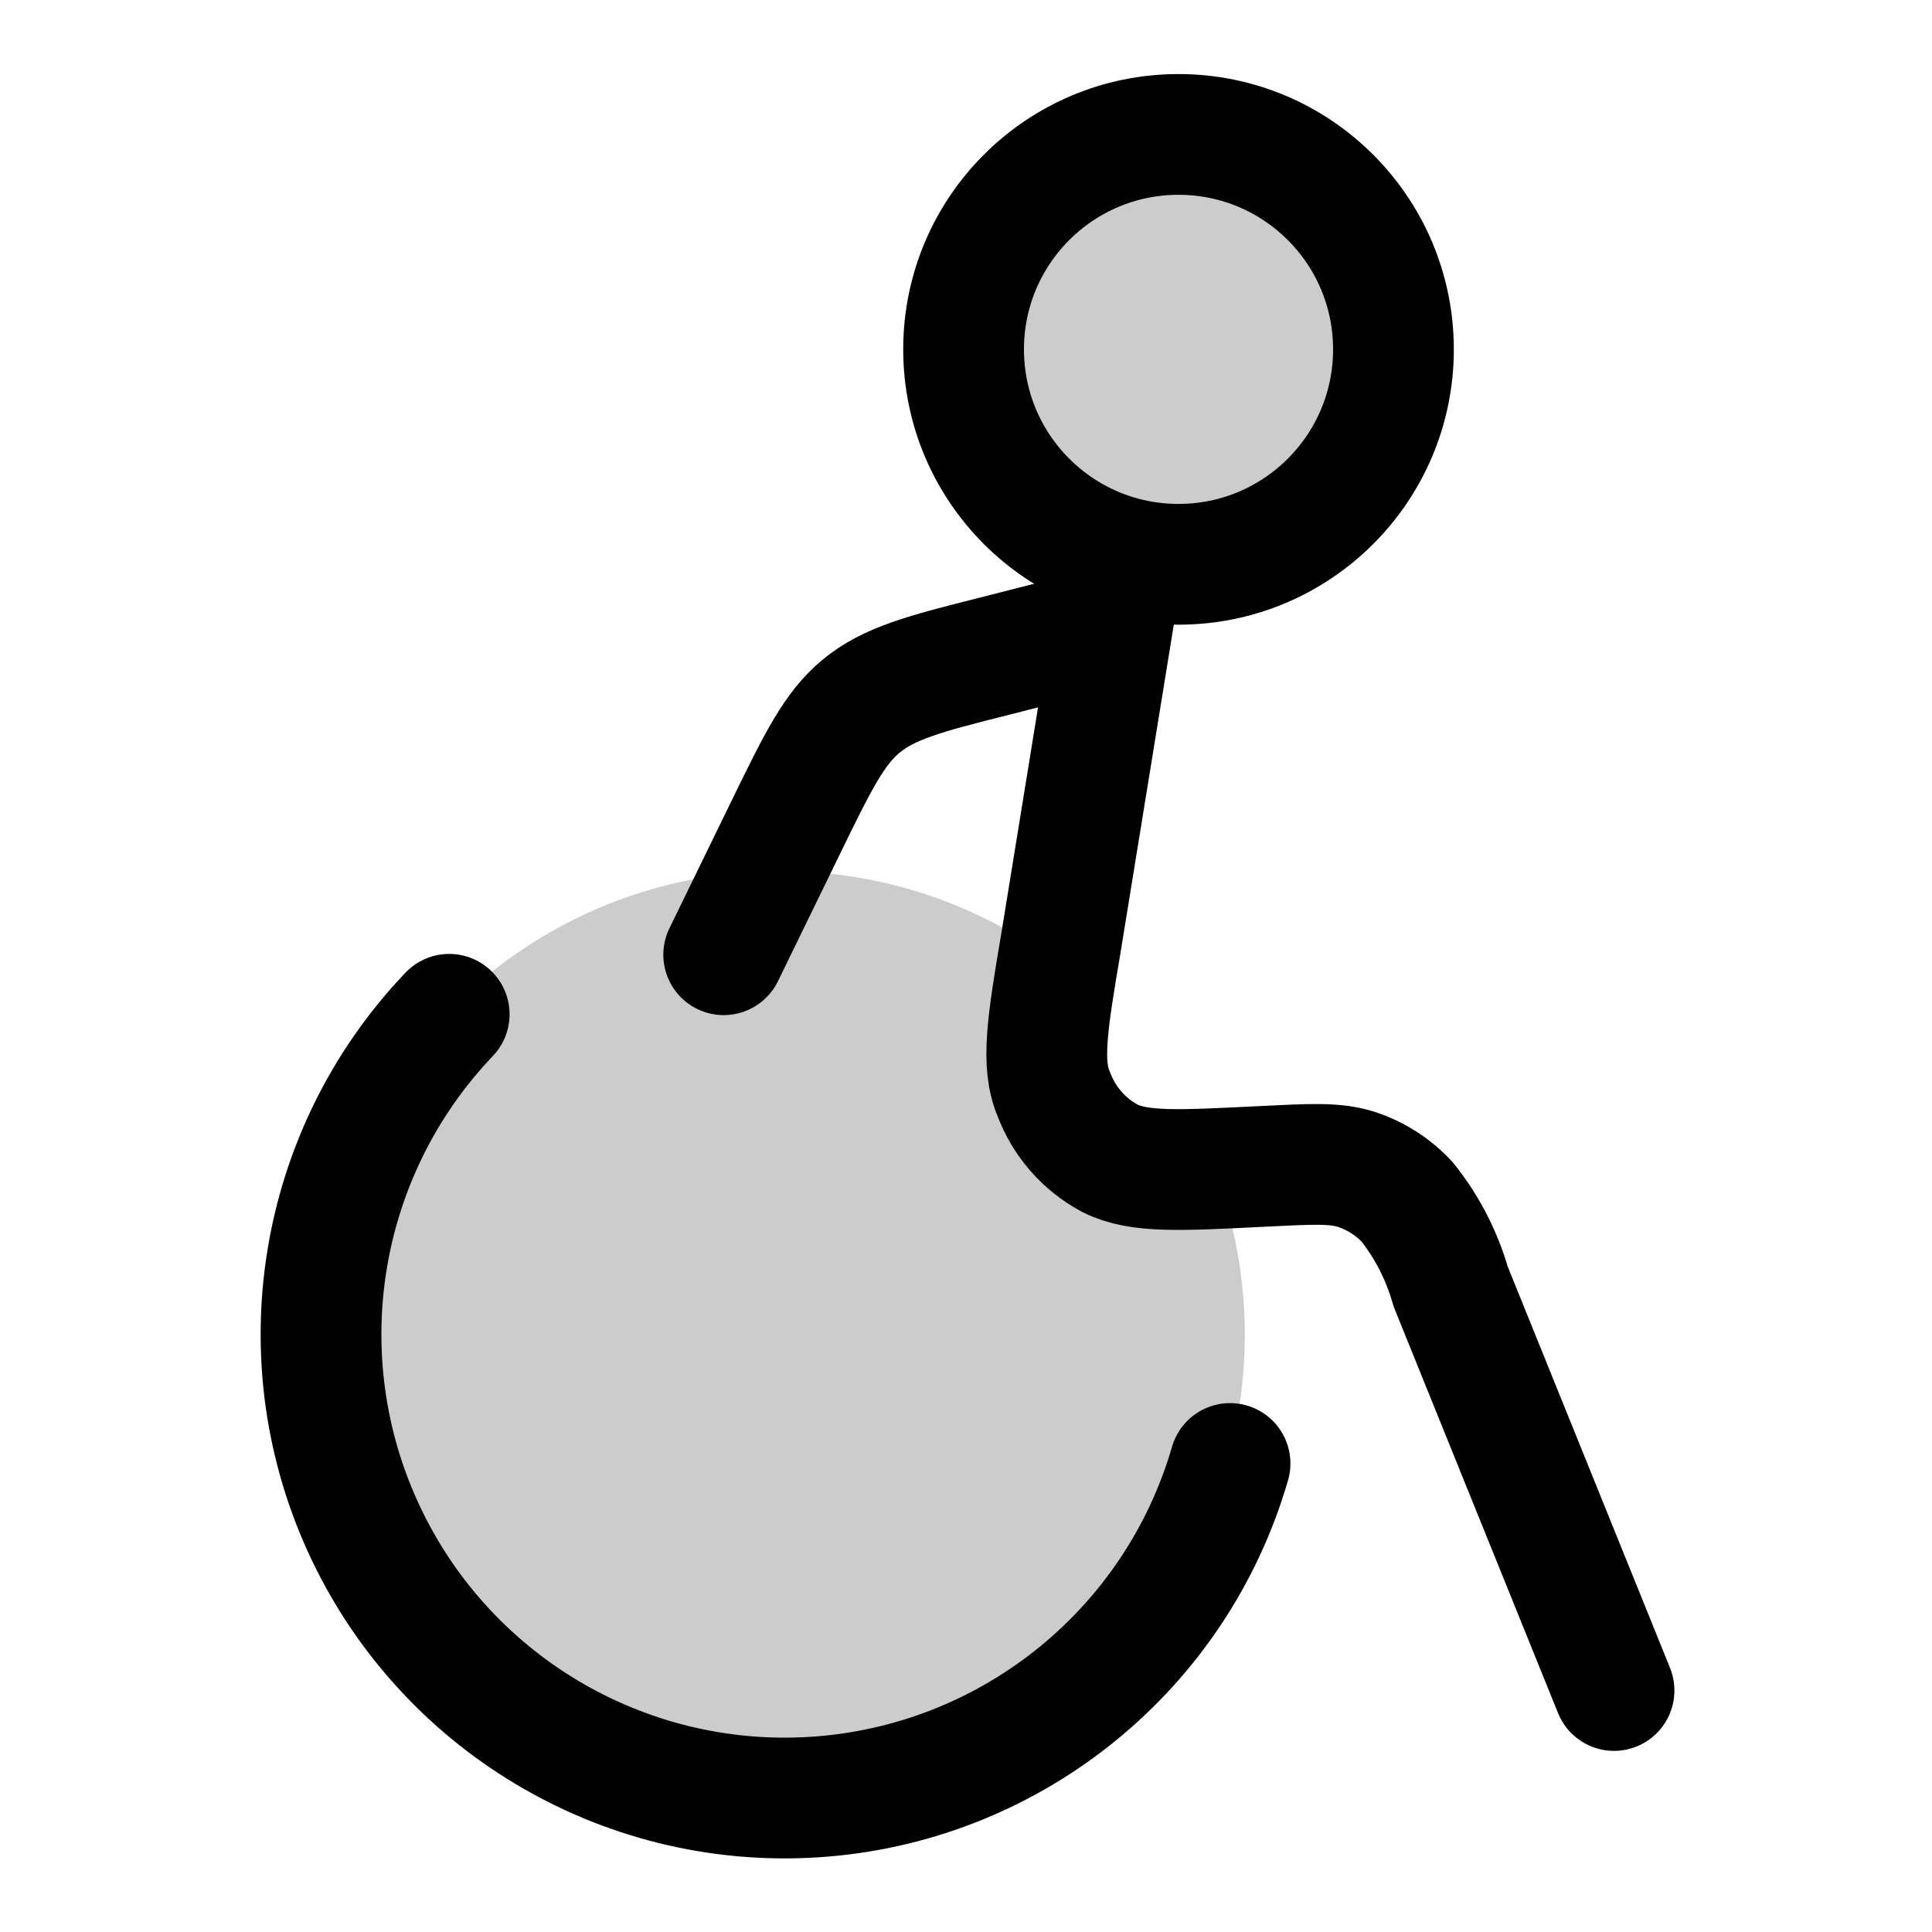
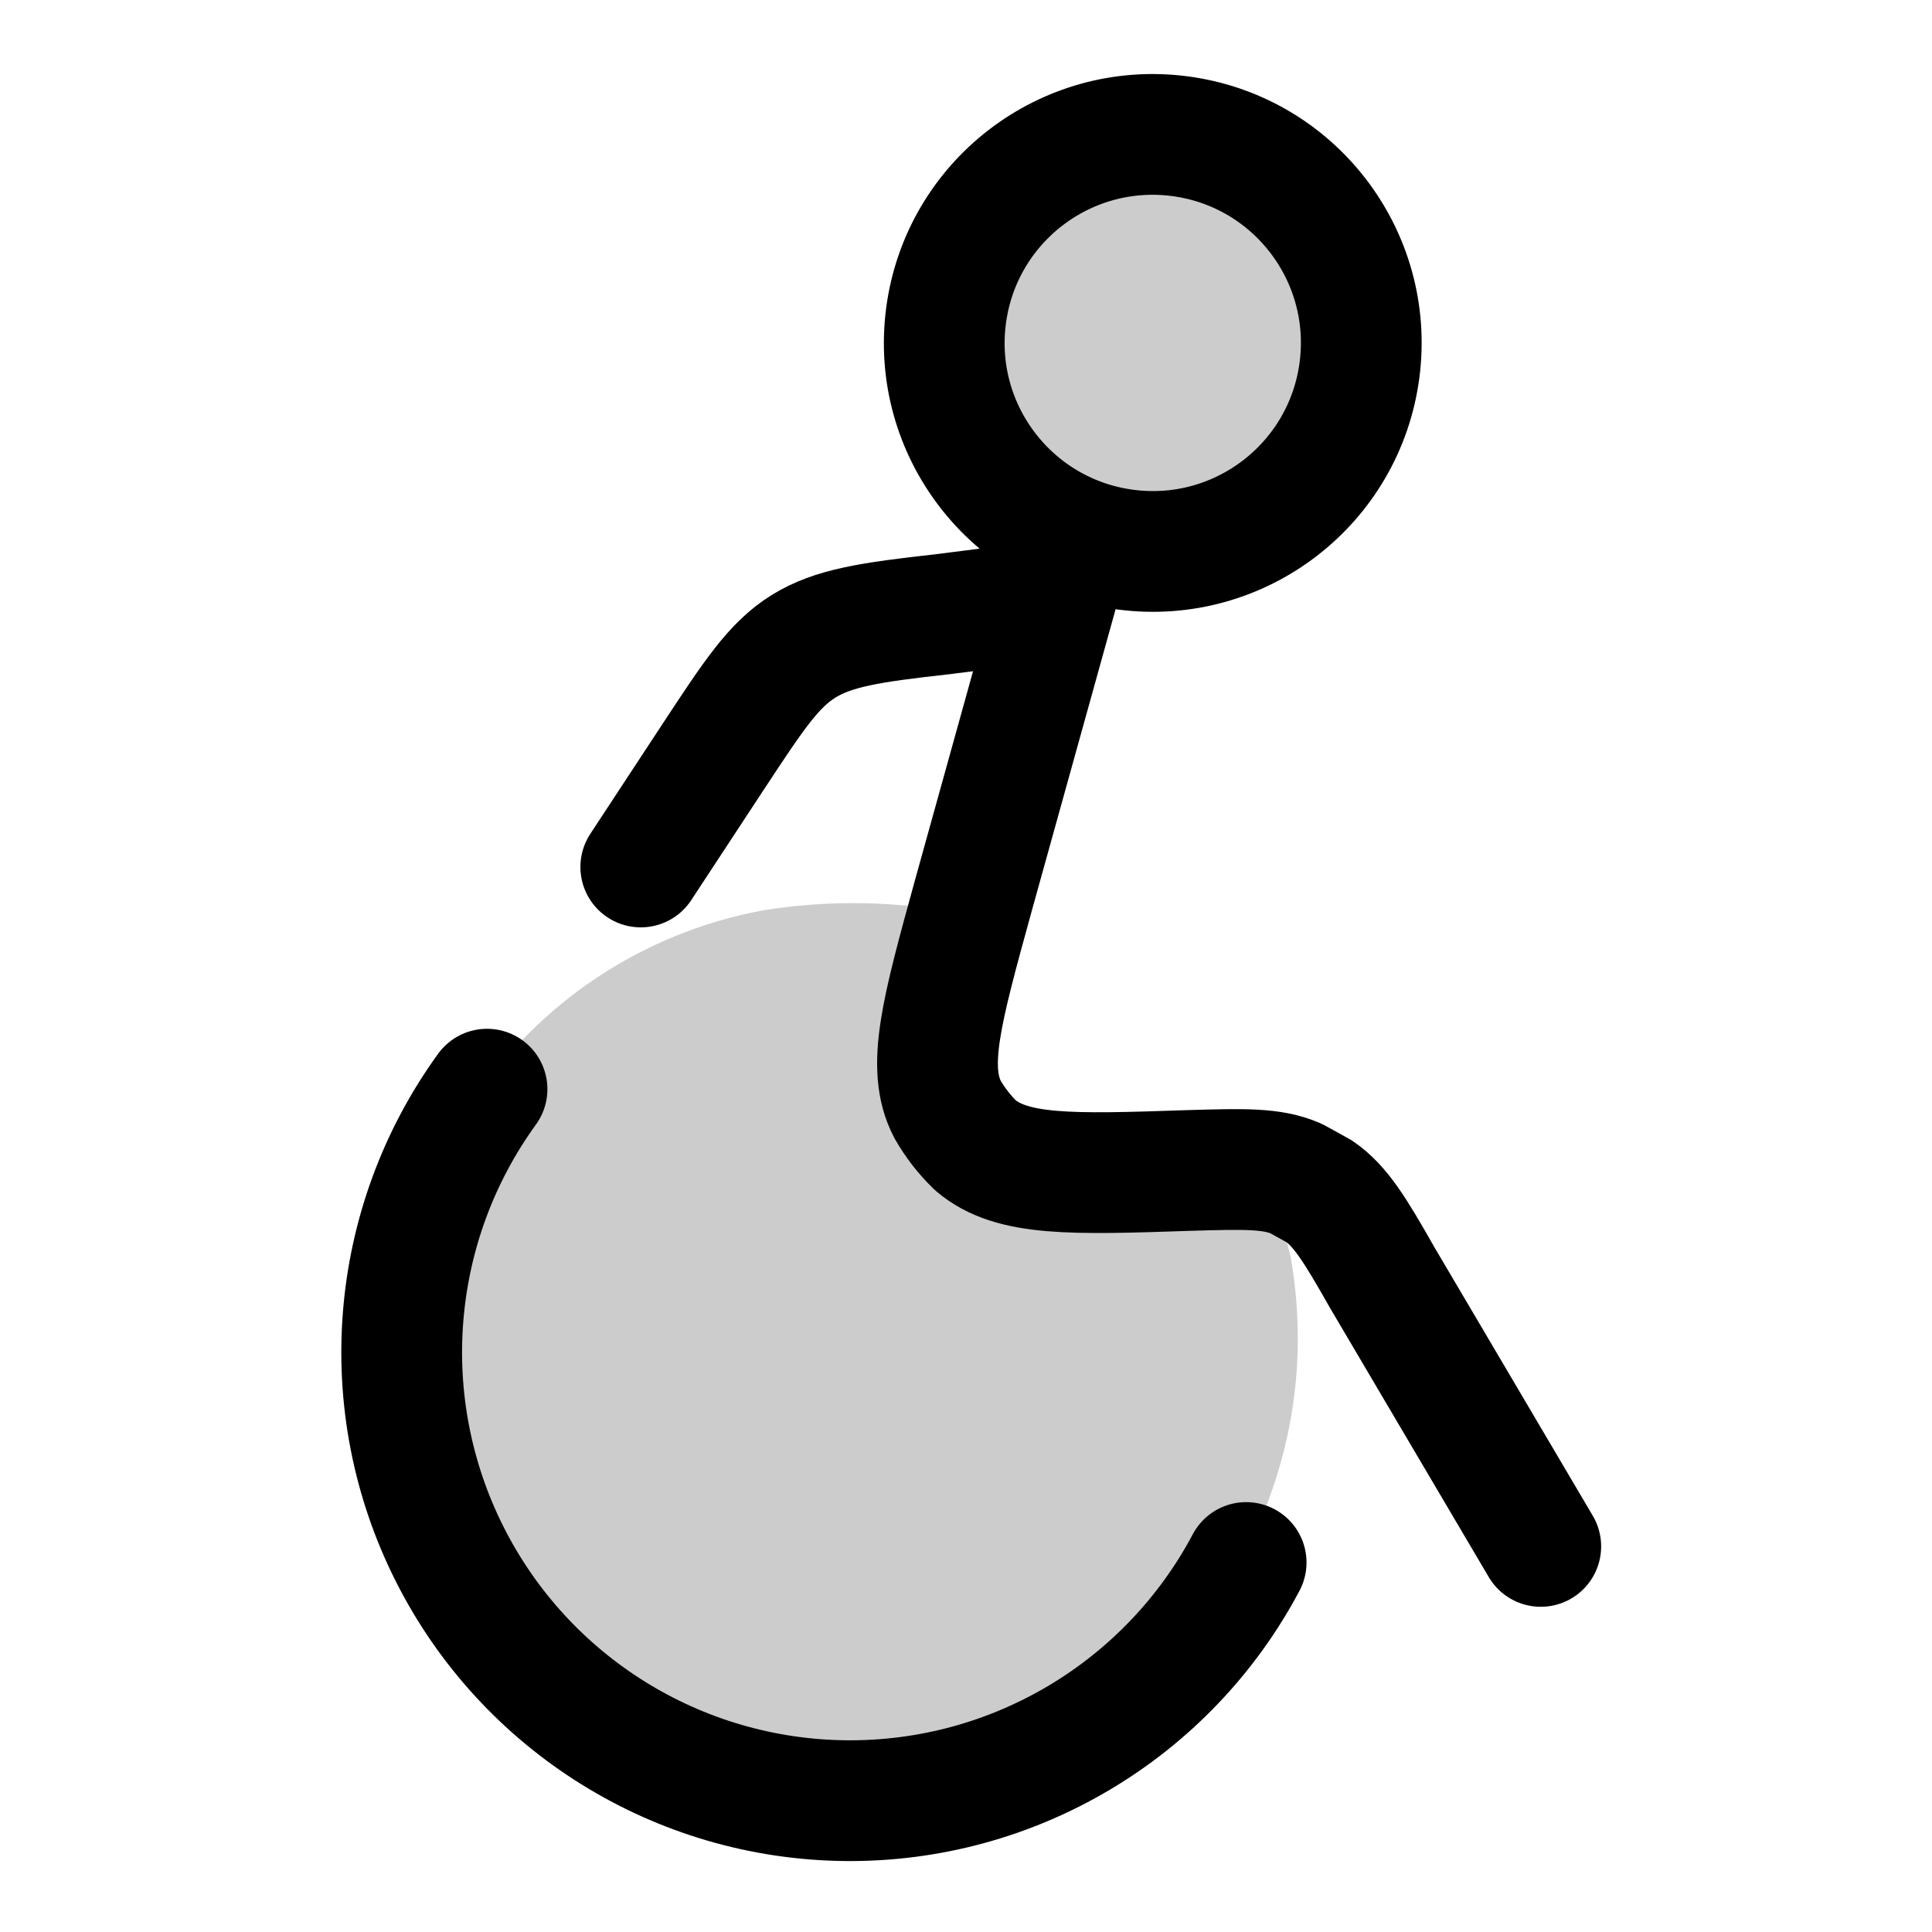
<svg xmlns="http://www.w3.org/2000/svg" width="24" height="24" viewBox="0 0 24 24" fill="none">
-   <path opacity=".2" fill-rule="evenodd" clip-rule="evenodd" d="M9.7 22.34a5.76 5.76 0 0 0 5.24-8.16l-1.7.15v-2.29a5.76 5.76 0 1 0-3.54 10.3" fill="currentColor" />
-   <circle opacity=".2" cx="14.64" cy="4.34" r="2.67" fill="currentColor" />
-   <path d="M5.58 12.6a5.76 5.76 0 1 0 9.7 5.58" stroke="currentColor" stroke-width="1.5" stroke-linecap="round" stroke-linejoin="round" />
-   <circle cx="14.64" cy="4.34" r="2.67" stroke="currentColor" stroke-width="1.5" stroke-linecap="round" stroke-linejoin="round" />
-   <path d="m8.99 11.86.77-1.58c.4-.82.6-1.23.94-1.51s.78-.4 1.66-.62l1.33-.34" stroke="currentColor" stroke-width="1.5" stroke-linecap="round" stroke-linejoin="round" />
-   <path d="m20.05 21-2.03-5.02a3 3 0 0 0-.54-1.05 1.5 1.5 0 0 0-.62-.4c-.27-.09-.58-.07-1.19-.04-1.01.05-1.52.08-1.88-.1a1.5 1.5 0 0 1-.7-.8c-.16-.37-.08-.88.09-1.88l.7-4.31" stroke="currentColor" stroke-width="1.5" stroke-linecap="round" stroke-linejoin="round" />
+   <path opacity=".2" d="M16.03 15.6a5.76 5.76 0 0 1-4.5 6.66 5.57 5.57 0 1 1-2.06-10.95 7 7 0 0 1 2.25 0v3.06h4z" fill-rule="evenodd" clip-rule="evenodd" fill="currentColor" />
+   <circle opacity=".2" cx="14.32" cy="4.26" r="2.59" transform="rotate(7.4 14.32 4.26)" fill="currentColor" />
+   <path d="M6.05 13.53a5.57 5.57 0 1 0 9.43 5.88" stroke-width="1.5" stroke-linecap="round" stroke-linejoin="round" stroke="currentColor" />
+   <circle cx="14.32" cy="4.26" r="2.59" transform="rotate(7.4 14.32 4.26)" stroke="currentColor" stroke-width="1.5" stroke-linecap="round" stroke-linejoin="round" />
+   <path d="m7.96 10.77.9-1.37c.5-.76.75-1.14 1.12-1.37s.83-.3 1.73-.4l1.26-.16" stroke-width="1.5" stroke-linecap="round" stroke-linejoin="round" stroke="currentColor" />
+   <path d="m19.14 19.21-1.97-3.34c-.34-.6-.52-.89-.78-1.07l-.29-.16c-.3-.13-.64-.12-1.33-.1-1.47.05-2.2.07-2.65-.31a2 2 0 0 1-.35-.45c-.27-.52-.07-1.23.32-2.65l1.12-4.03" stroke-width="1.5" stroke-linecap="round" stroke-linejoin="round" stroke="currentColor" />
</svg>
